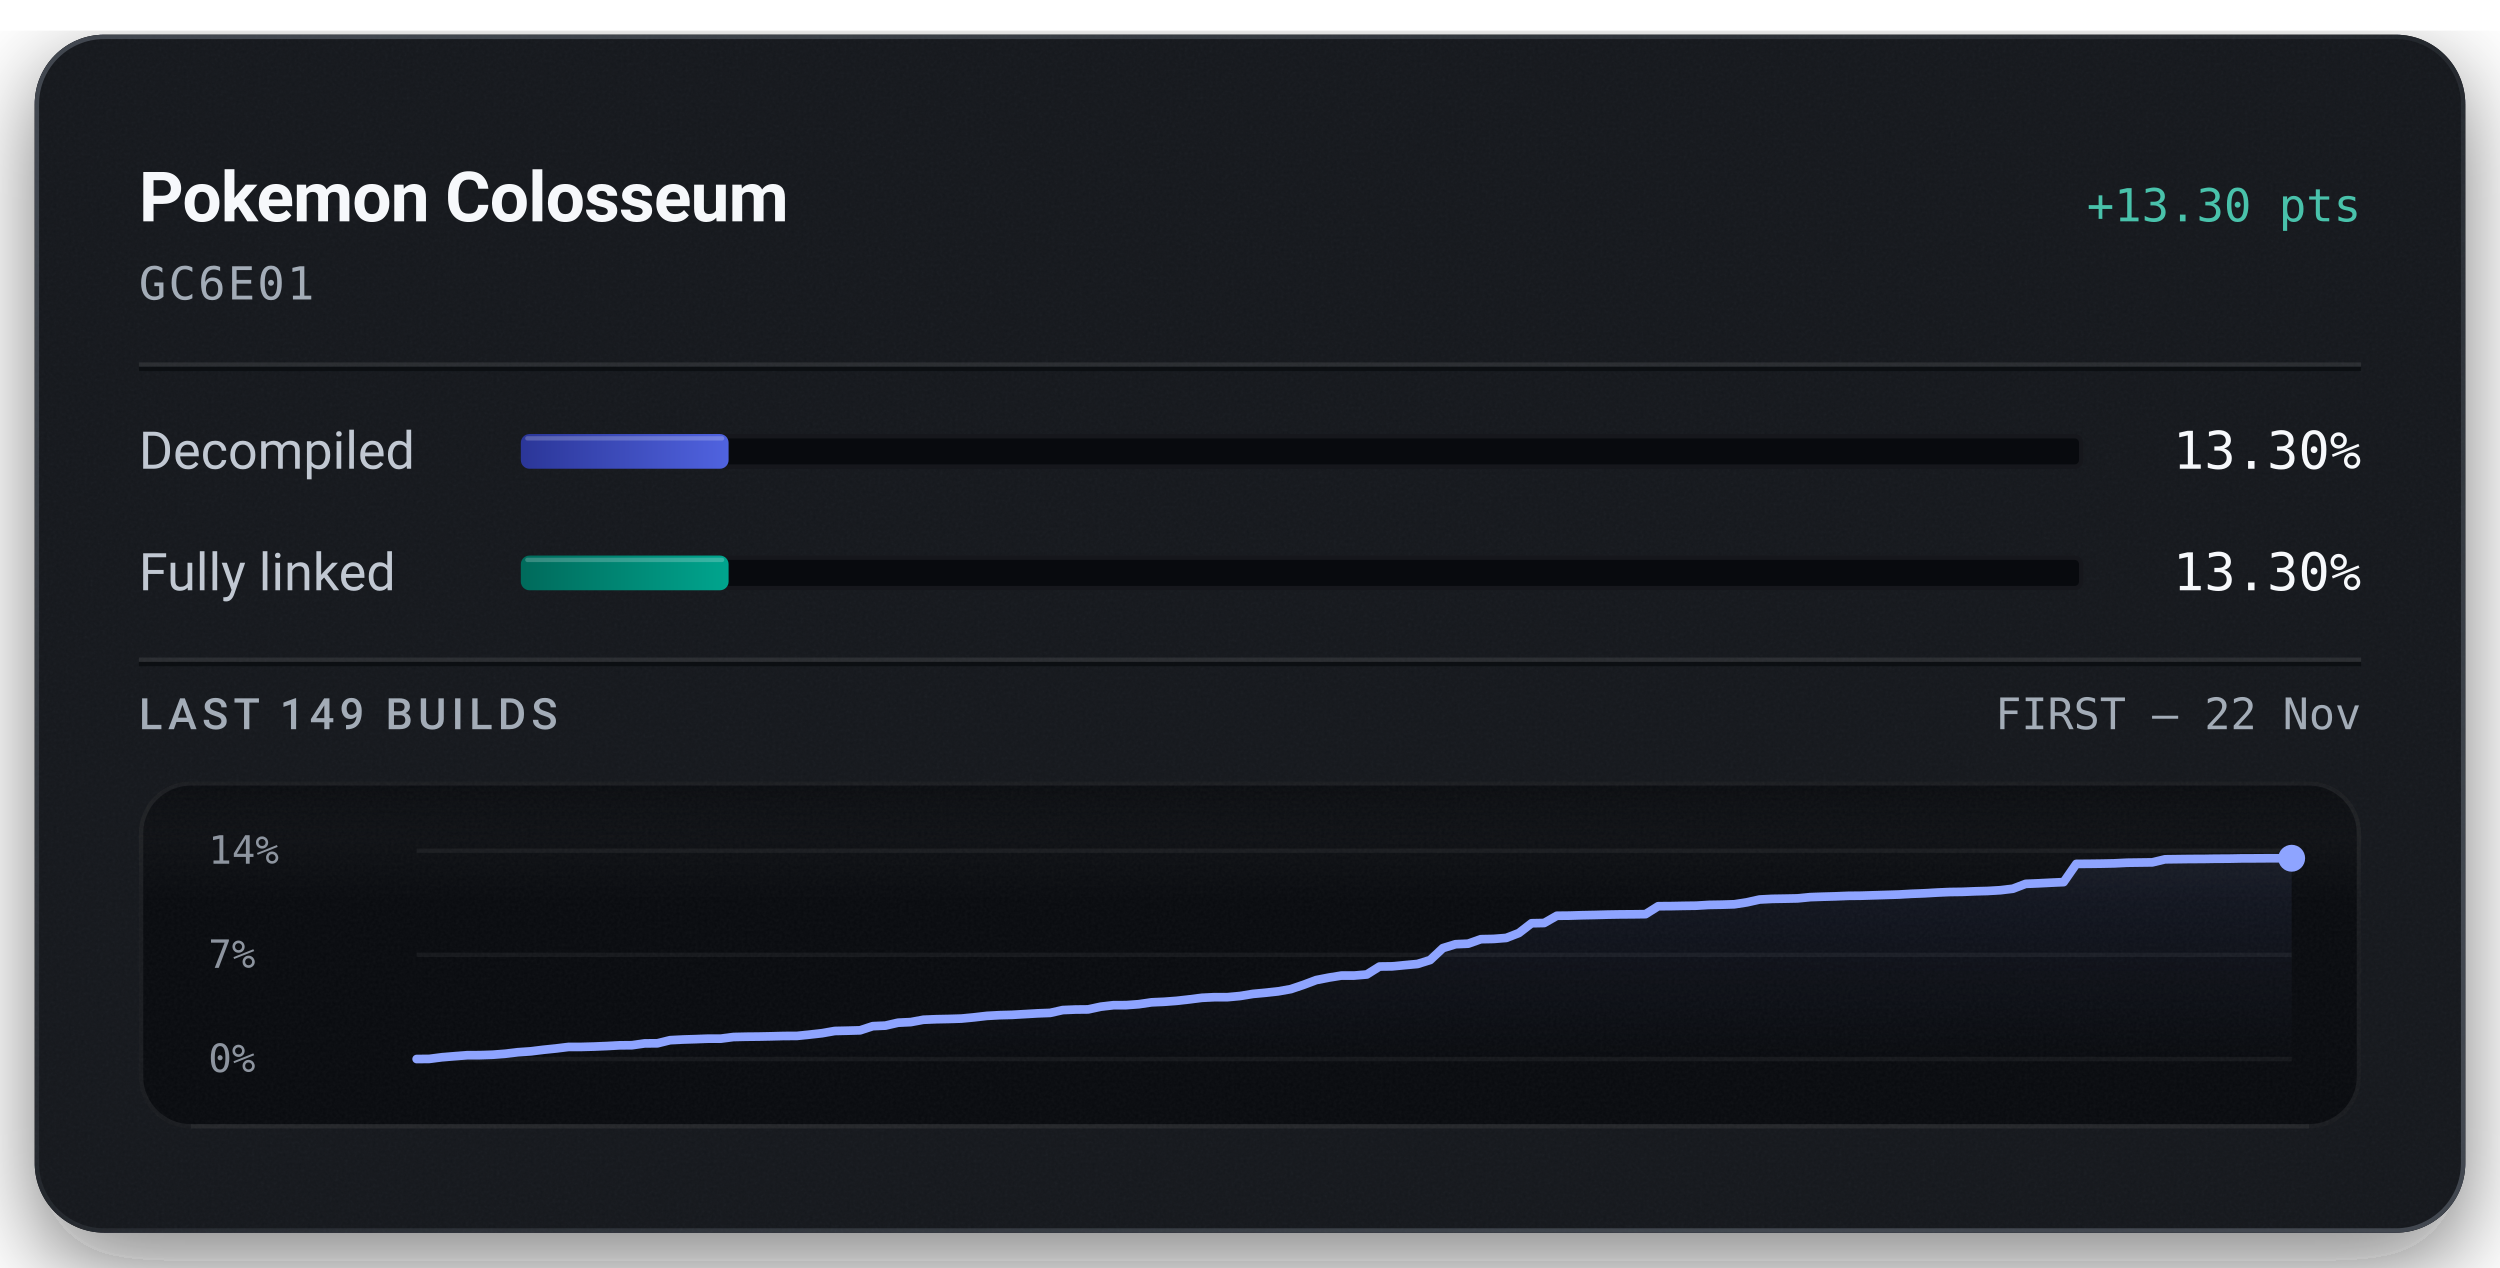
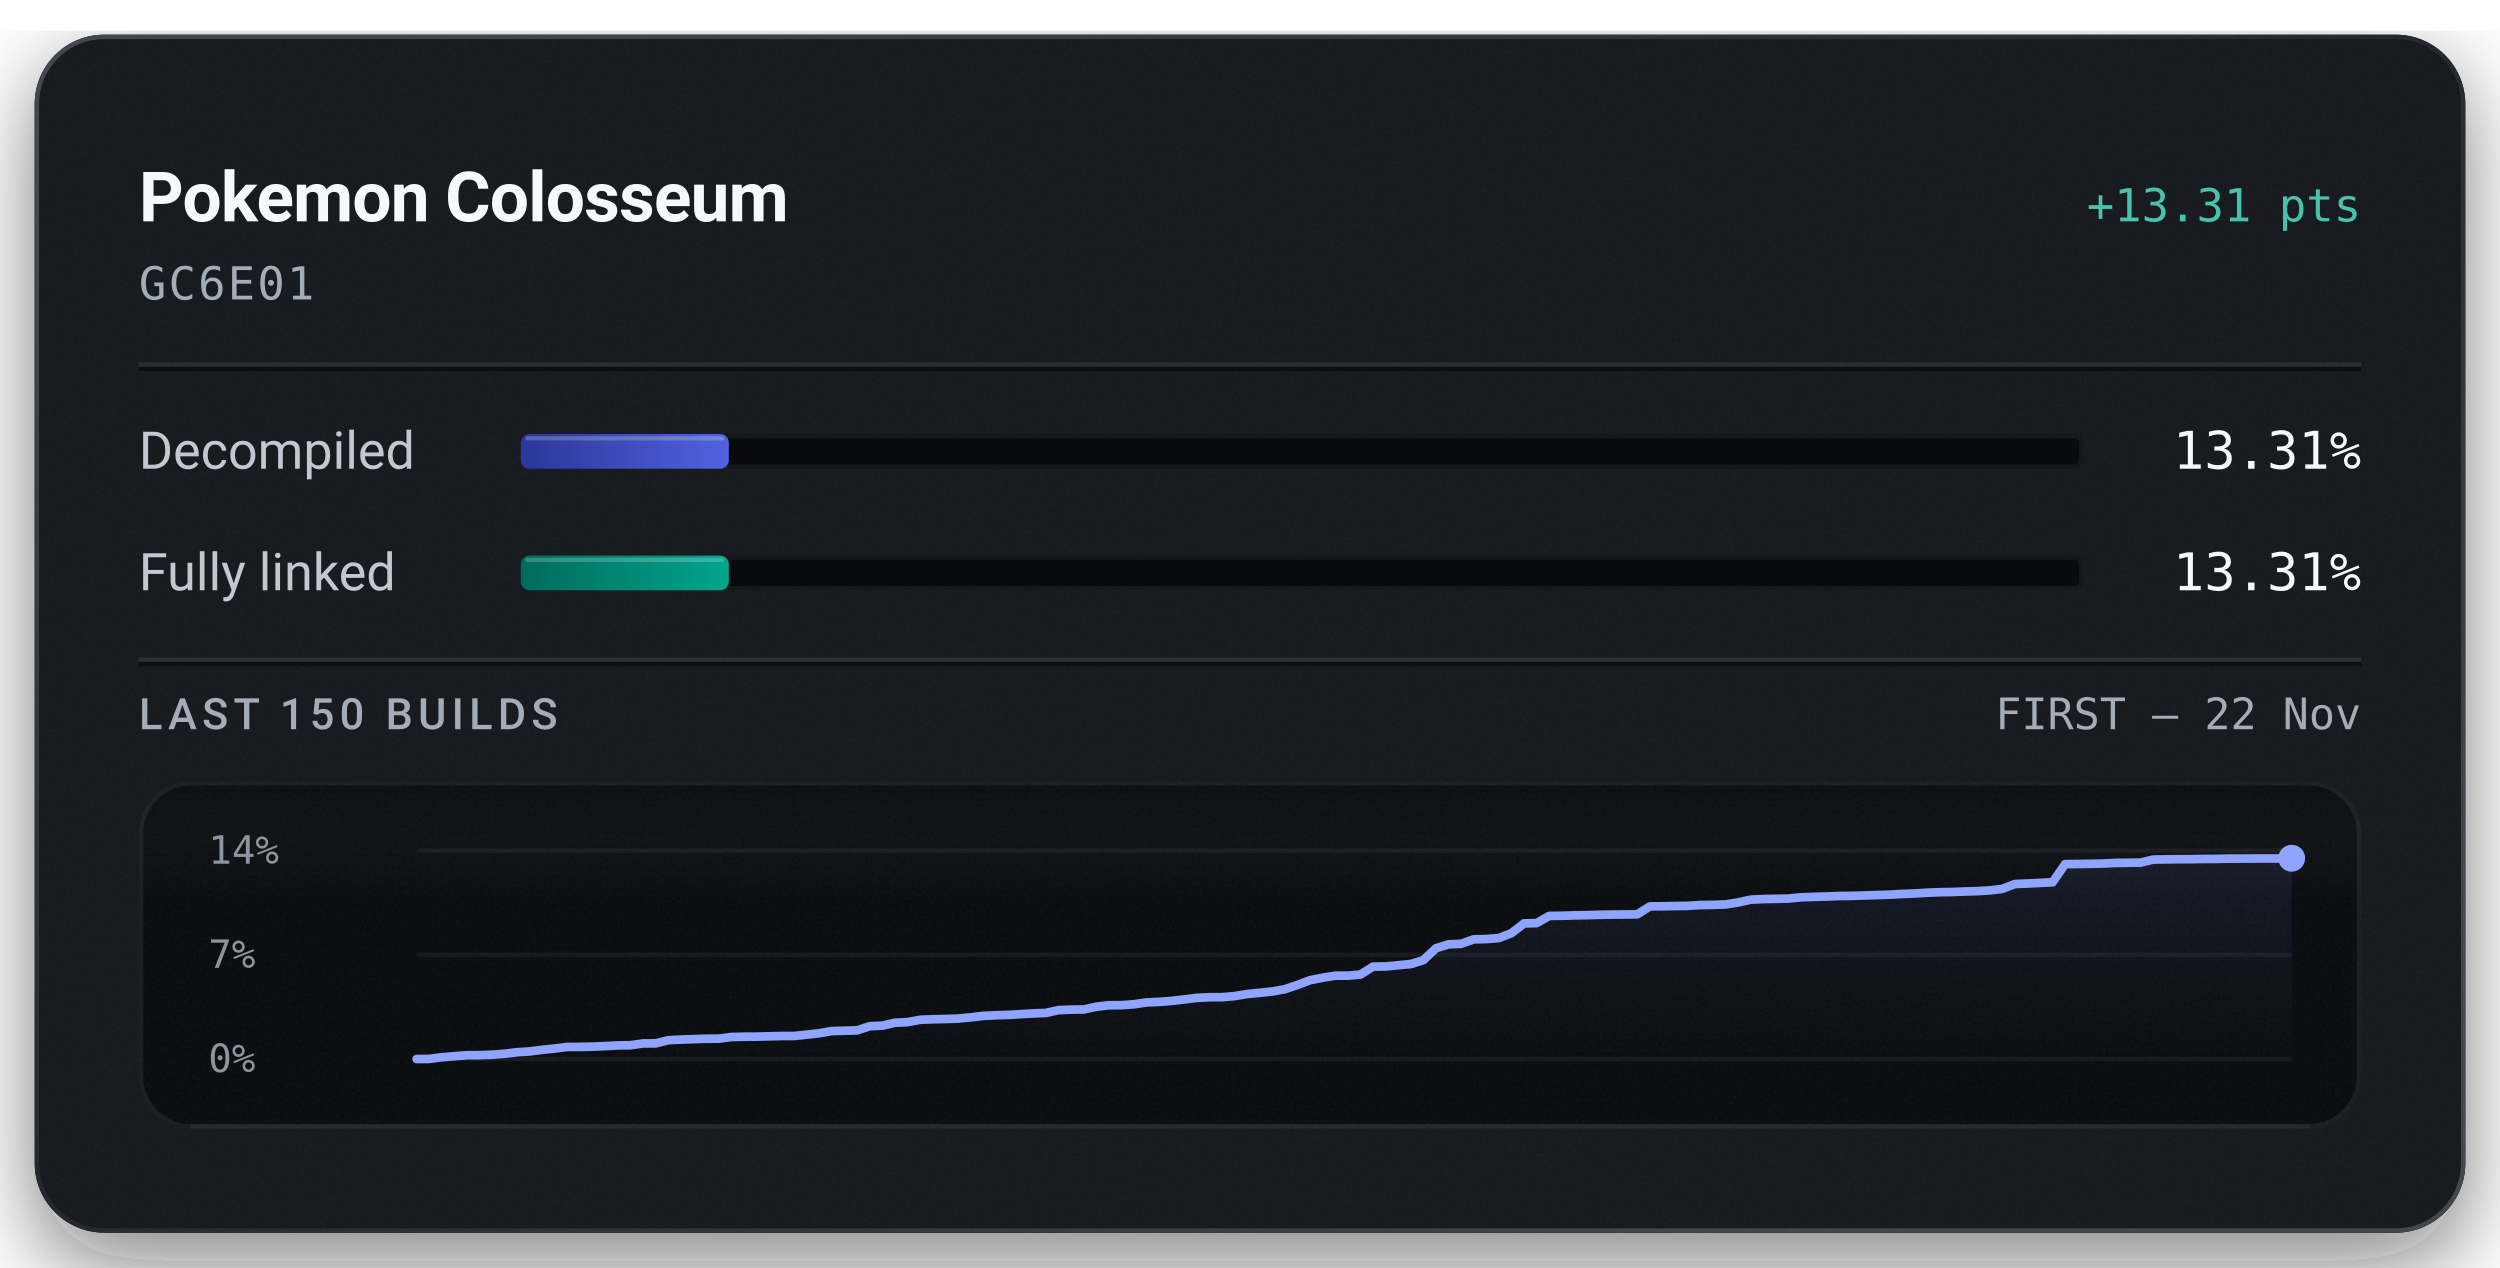
<svg xmlns="http://www.w3.org/2000/svg" width="576" height="292" viewBox="0 0 576 292" role="img" aria-labelledby="title description">
  <defs>
    <linearGradient id="badge-rim" x1="1" y1="1" x2="0" y2="0">
      <stop offset="0.15" stop-color="#6b747f" stop-opacity="0.5" />
      <stop offset="0.51" stop-color="#6b747f" stop-opacity="0.15" />
      <stop offset="0.93" stop-color="#6b747f" stop-opacity="0.5" />
    </linearGradient>
    <linearGradient id="badge-progress" x1="0" y1="0" x2="1" y2="0">
      <stop offset="0" stop-color="#2b3698" />
      <stop offset="1" stop-color="#5063e0" />
    </linearGradient>
    <linearGradient id="badge-linked" x1="0" y1="0" x2="1" y2="0">
      <stop offset="0" stop-color="#006a5b" />
      <stop offset="1" stop-color="#00a58e" />
    </linearGradient>
    <filter id="badge-grain" x="0" y="0" width="100%" height="100%">
      <feTurbulence type="fractalNoise" baseFrequency="1.4" numOctaves="2" stitchTiles="stitch" />
      <feColorMatrix type="saturate" values="0" />
    </filter>
    <filter id="badge-shadow" x="-15%" y="-15%" width="130%" height="150%">
      <feDropShadow dx="0" dy="7" stdDeviation="11" flood-color="#080a0e" flood-opacity="0.55" />
    </filter>
    <clipPath id="badge-card-clip">
      <rect x="8" y="8" width="560" height="276" rx="16" />
    </clipPath>
    <linearGradient id="badge-area" x1="0" y1="0" x2="0" y2="1">
      <stop offset="0" stop-color="#8ea4ff" stop-opacity="0.085" />
      <stop offset="1" stop-color="#8ea4ff" stop-opacity="0" />
    </linearGradient>
    <linearGradient id="badge-well-frost" x1="0" y1="0" x2="0" y2="1">
      <stop offset="0" stop-color="#f6f8fb" stop-opacity="0.045" />
      <stop offset="1" stop-color="#f6f8fb" stop-opacity="0" />
    </linearGradient>
    <linearGradient id="badge-well-shade" x1="0" y1="0" x2="0" y2="1">
      <stop offset="0" stop-color="#080a0e" stop-opacity="0.9" />
      <stop offset="1" stop-color="#080a0e" stop-opacity="0" />
    </linearGradient>
    <clipPath id="badge-well-clip">
      <rect x="32" y="180" width="512" height="80" rx="12" />
    </clipPath>
  </defs>
  <rect x="8" y="8" width="560" height="276" rx="16" fill="#14171c" filter="url(#badge-shadow)" />
  <g clip-path="url(#badge-card-clip)">
    <rect x="8" y="8" width="560" height="276" rx="16" fill="#14171c" />
    <rect x="8" y="8" width="560" height="276" filter="url(#badge-grain)" opacity="0.05" />
  </g>
  <rect x="8.5" y="8.5" width="559" height="275" rx="15.5" fill="none" stroke="url(#badge-rim)" stroke-width="1" />
  <text x="32" y="51" fill="#f6f8fb" font-family="system-ui, -apple-system, 'Segoe UI', Roboto, sans-serif" font-size="16" font-weight="600" text-anchor="start" letter-spacing="-0.2">Pokemon Colosseum</text>
-   <text x="544" y="51" fill="#49c2ab" font-family="ui-monospace, 'SF Mono', 'Cascadia Mono', Menlo, Consolas, monospace" font-size="10.5" font-weight="500" text-anchor="end">+13.30 pts</text>
+   <text x="544" y="51" fill="#49c2ab" font-family="ui-monospace, 'SF Mono', 'Cascadia Mono', Menlo, Consolas, monospace" font-size="10.5" font-weight="500" text-anchor="end">+13.31 pts</text>
  <text x="32" y="69" fill="#a3acb7" font-family="ui-monospace, 'SF Mono', 'Cascadia Mono', Menlo, Consolas, monospace" font-size="10.5" font-weight="400" text-anchor="start" letter-spacing="0.5">GC6E01</text>
  <line x1="32" y1="84" x2="544" y2="84" stroke="#f6f8fb" stroke-opacity="0.09" stroke-width="1" />
  <line x1="32" y1="85" x2="544" y2="85" stroke="#080a0e" stroke-opacity="0.7" stroke-width="1" />
  <text x="32" y="108" fill="#c1c8d2" font-family="system-ui, -apple-system, 'Segoe UI', Roboto, sans-serif" font-size="12" font-weight="400" text-anchor="start">Decompiled</text>
  <rect x="120" y="100" width="360" height="8" rx="2" fill="#080a0e" />
  <rect x="120.5" y="100.5" width="359" height="7" rx="1.5" fill="none" stroke="#f6f8fb" stroke-opacity="0.06" stroke-width="1" />
-   <rect x="120" y="100" width="47.87" height="8" rx="2" fill="url(#badge-progress)" />
-   <rect x="121" y="100.5" width="45.87" height="1" rx="0.5" fill="#f6f8fb" fill-opacity="0.22" />
-   <text x="544" y="108" fill="#f6f8fb" font-family="ui-monospace, 'SF Mono', 'Cascadia Mono', Menlo, Consolas, monospace" font-size="12" font-weight="500" text-anchor="end">13.30%</text>
+   <rect x="120" y="100" width="47.92" height="8" rx="2" fill="url(#badge-progress)" />
+   <rect x="121" y="100.5" width="45.92" height="1" rx="0.5" fill="#f6f8fb" fill-opacity="0.22" />
+   <text x="544" y="108" fill="#f6f8fb" font-family="ui-monospace, 'SF Mono', 'Cascadia Mono', Menlo, Consolas, monospace" font-size="12" font-weight="500" text-anchor="end">13.31%</text>
  <text x="32" y="136" fill="#c1c8d2" font-family="system-ui, -apple-system, 'Segoe UI', Roboto, sans-serif" font-size="12" font-weight="400" text-anchor="start">Fully linked</text>
  <rect x="120" y="128" width="360" height="8" rx="2" fill="#080a0e" />
  <rect x="120.5" y="128.5" width="359" height="7" rx="1.5" fill="none" stroke="#f6f8fb" stroke-opacity="0.06" stroke-width="1" />
-   <rect x="120" y="128" width="47.87" height="8" rx="2" fill="url(#badge-linked)" />
-   <rect x="121" y="128.5" width="45.87" height="1" rx="0.5" fill="#f6f8fb" fill-opacity="0.22" />
-   <text x="544" y="136" fill="#f6f8fb" font-family="ui-monospace, 'SF Mono', 'Cascadia Mono', Menlo, Consolas, monospace" font-size="12" font-weight="500" text-anchor="end">13.30%</text>
+   <rect x="120" y="128" width="47.92" height="8" rx="2" fill="url(#badge-linked)" />
+   <rect x="121" y="128.5" width="45.92" height="1" rx="0.5" fill="#f6f8fb" fill-opacity="0.22" />
+   <text x="544" y="136" fill="#f6f8fb" font-family="ui-monospace, 'SF Mono', 'Cascadia Mono', Menlo, Consolas, monospace" font-size="12" font-weight="500" text-anchor="end">13.31%</text>
  <line x1="32" y1="152" x2="544" y2="152" stroke="#f6f8fb" stroke-opacity="0.09" stroke-width="1" />
  <line x1="32" y1="153" x2="544" y2="153" stroke="#080a0e" stroke-opacity="0.7" stroke-width="1" />
-   <text x="32" y="168" fill="#a3acb7" font-family="system-ui, -apple-system, 'Segoe UI', Roboto, sans-serif" font-size="10" font-weight="500" text-anchor="start" letter-spacing="1.2">LAST 149 BUILDS</text>
+   <text x="32" y="168" fill="#a3acb7" font-family="system-ui, -apple-system, 'Segoe UI', Roboto, sans-serif" font-size="10" font-weight="500" text-anchor="start" letter-spacing="1.2">LAST 150 BUILDS</text>
  <text x="544" y="168" fill="#a3acb7" font-family="ui-monospace, 'SF Mono', 'Cascadia Mono', Menlo, Consolas, monospace" font-size="10" font-weight="400" text-anchor="end">FIRST – 22 Nov</text>
  <g clip-path="url(#badge-well-clip)">
    <rect x="32" y="180" width="512" height="80" rx="12" fill="#080a0e" />
    <rect x="32" y="180" width="512" height="28" fill="url(#badge-well-frost)" />
    <rect x="32" y="180" width="512" height="14" fill="url(#badge-well-shade)" />
    <rect x="32" y="180" width="512" height="80" filter="url(#badge-grain)" opacity="0.05" />
  </g>
  <rect x="32.5" y="180.5" width="511" height="79" rx="11.5" fill="none" stroke="#f6f8fb" stroke-opacity="0.07" stroke-width="1" />
  <line x1="44" y1="259.5" x2="532" y2="259.5" stroke="#f6f8fb" stroke-opacity="0.05" stroke-width="1" />
  <text x="48" y="199" fill="#a3acb7" font-family="ui-monospace, 'SF Mono', 'Cascadia Mono', Menlo, Consolas, monospace" font-size="9" font-weight="400" text-anchor="start" fill-opacity="0.85">14%</text>
  <text x="48" y="223" fill="#a3acb7" font-family="ui-monospace, 'SF Mono', 'Cascadia Mono', Menlo, Consolas, monospace" font-size="9" font-weight="400" text-anchor="start" fill-opacity="0.85">7%</text>
  <text x="48" y="247" fill="#a3acb7" font-family="ui-monospace, 'SF Mono', 'Cascadia Mono', Menlo, Consolas, monospace" font-size="9" font-weight="400" text-anchor="start" fill-opacity="0.85">0%</text>
  <line x1="96" y1="196.00" x2="528" y2="196.00" stroke="#f6f8fb" stroke-opacity="0.055" stroke-width="1" />
  <line x1="96" y1="220.00" x2="528" y2="220.00" stroke="#f6f8fb" stroke-opacity="0.055" stroke-width="1" />
  <line x1="96" y1="244.00" x2="528" y2="244.00" stroke="#f6f8fb" stroke-opacity="0.055" stroke-width="1" />
-   <path d="M96.00,244.00 L98.92,243.97 L101.84,243.59 L104.76,243.35 L107.68,243.12 L110.59,243.11 L113.51,243.01 L116.43,242.78 L119.35,242.43 L122.27,242.23 L125.19,241.87 L128.11,241.57 L131.03,241.21 L133.95,241.21 L136.86,241.13 L139.78,241.01 L142.70,240.85 L145.62,240.82 L148.54,240.40 L151.46,240.38 L154.38,239.66 L157.30,239.51 L160.22,239.42 L163.14,239.31 L166.05,239.31 L168.97,238.93 L171.89,238.86 L174.81,238.83 L177.73,238.77 L180.65,238.69 L183.57,238.68 L186.49,238.38 L189.41,238.05 L192.32,237.54 L195.24,237.47 L198.16,237.39 L201.08,236.43 L204.00,236.30 L206.92,235.63 L209.84,235.49 L212.76,234.95 L215.68,234.83 L218.59,234.77 L221.51,234.68 L224.43,234.40 L227.35,234.06 L230.27,233.90 L233.19,233.82 L236.11,233.65 L239.03,233.48 L241.95,233.37 L244.86,232.72 L247.78,232.60 L250.70,232.57 L253.62,231.94 L256.54,231.60 L259.46,231.59 L262.38,231.37 L265.30,230.94 L268.22,230.81 L271.14,230.59 L274.05,230.26 L276.97,229.89 L279.89,229.75 L282.81,229.75 L285.73,229.48 L288.65,229.00 L291.57,228.73 L294.49,228.41 L297.41,227.89 L300.32,226.91 L303.24,225.81 L306.16,225.24 L309.08,224.77 L312.00,224.77 L314.92,224.52 L317.84,222.69 L320.76,222.65 L323.68,222.37 L326.59,222.10 L329.51,221.19 L332.43,218.45 L335.35,217.55 L338.27,217.42 L341.19,216.39 L344.11,216.33 L347.03,216.10 L349.95,214.97 L352.86,212.72 L355.78,212.66 L358.70,210.99 L361.62,210.96 L364.54,210.87 L367.46,210.81 L370.38,210.73 L373.30,210.68 L376.22,210.66 L379.14,210.62 L382.05,208.79 L384.97,208.77 L387.89,208.71 L390.81,208.67 L393.73,208.49 L396.65,208.44 L399.57,208.35 L402.49,207.90 L405.41,207.25 L408.32,207.10 L411.24,207.05 L414.16,206.99 L417.08,206.70 L420.00,206.60 L422.92,206.52 L425.84,206.40 L428.76,206.37 L431.68,206.28 L434.59,206.19 L437.51,206.10 L440.43,205.93 L443.35,205.82 L446.27,205.65 L449.19,205.52 L452.11,205.48 L455.03,205.36 L457.95,205.28 L460.86,205.11 L463.78,204.76 L466.70,203.64 L469.62,203.52 L472.54,203.37 L475.46,203.24 L478.38,199.04 L481.30,199.02 L484.22,198.98 L487.14,198.92 L490.05,198.77 L492.97,198.73 L495.89,198.69 L498.81,197.99 L501.73,197.95 L504.65,197.91 L507.57,197.90 L510.49,197.85 L513.41,197.84 L516.32,197.78 L519.24,197.77 L522.16,197.75 L525.08,197.74 L528.00,197.74 L528.00,244.00 L96.00,244.00 Z" fill="url(#badge-area)" />
-   <path d="M96.00,244.00 L98.92,243.97 L101.84,243.59 L104.76,243.35 L107.68,243.12 L110.59,243.11 L113.51,243.01 L116.43,242.78 L119.35,242.43 L122.27,242.23 L125.19,241.87 L128.11,241.57 L131.03,241.21 L133.95,241.21 L136.86,241.13 L139.78,241.01 L142.70,240.85 L145.62,240.82 L148.54,240.40 L151.46,240.38 L154.38,239.66 L157.30,239.51 L160.22,239.42 L163.14,239.31 L166.05,239.31 L168.97,238.93 L171.89,238.86 L174.81,238.83 L177.73,238.77 L180.65,238.69 L183.57,238.68 L186.49,238.38 L189.41,238.05 L192.32,237.54 L195.24,237.47 L198.16,237.39 L201.08,236.43 L204.00,236.30 L206.92,235.63 L209.84,235.49 L212.76,234.95 L215.68,234.83 L218.59,234.77 L221.51,234.68 L224.43,234.40 L227.35,234.06 L230.27,233.90 L233.19,233.82 L236.11,233.65 L239.03,233.48 L241.95,233.37 L244.86,232.72 L247.78,232.60 L250.70,232.57 L253.62,231.94 L256.54,231.60 L259.46,231.59 L262.38,231.37 L265.30,230.94 L268.22,230.81 L271.14,230.59 L274.05,230.26 L276.97,229.89 L279.89,229.75 L282.81,229.75 L285.73,229.48 L288.65,229.00 L291.57,228.73 L294.49,228.41 L297.41,227.89 L300.32,226.91 L303.24,225.81 L306.16,225.24 L309.08,224.78 L312.00,224.77 L314.92,224.52 L317.84,222.69 L320.76,222.65 L323.68,222.37 L326.59,222.10 L329.51,221.19 L332.43,218.45 L335.35,217.55 L338.27,217.42 L341.19,216.39 L344.11,216.33 L347.03,216.10 L349.95,214.97 L352.86,212.72 L355.78,212.66 L358.70,210.99 L361.62,210.96 L364.54,210.87 L367.46,210.81 L370.38,210.73 L373.30,210.68 L376.22,210.66 L379.14,210.62 L382.05,208.79 L384.97,208.77 L387.89,208.71 L390.81,208.67 L393.73,208.49 L396.65,208.44 L399.57,208.35 L402.49,207.90 L405.41,207.25 L408.32,207.10 L411.24,207.05 L414.16,206.99 L417.08,206.70 L420.00,206.60 L422.92,206.52 L425.84,206.40 L428.76,206.37 L431.68,206.28 L434.59,206.19 L437.51,206.10 L440.43,205.93 L443.35,205.82 L446.27,205.65 L449.19,205.52 L452.11,205.48 L455.03,205.36 L457.95,205.28 L460.86,205.11 L463.78,204.76 L466.70,203.64 L469.62,203.52 L472.54,203.37 L475.46,203.24 L478.38,199.04 L481.30,199.02 L484.22,198.98 L487.14,198.92 L490.05,198.77 L492.97,198.73 L495.89,198.69 L498.81,197.99 L501.73,197.95 L504.65,197.91 L507.57,197.90 L510.49,197.85 L513.41,197.84 L516.32,197.78 L519.24,197.77 L522.16,197.75 L525.08,197.74 L528.00,197.74" fill="none" stroke="#49c2ab" stroke-width="1.5" stroke-linejoin="round" stroke-linecap="round" />
-   <path d="M96.00,244.00 L98.92,243.97 L101.84,243.59 L104.76,243.35 L107.68,243.12 L110.59,243.11 L113.51,243.01 L116.43,242.78 L119.35,242.43 L122.27,242.23 L125.19,241.87 L128.11,241.57 L131.03,241.21 L133.95,241.21 L136.86,241.13 L139.78,241.01 L142.70,240.85 L145.62,240.82 L148.54,240.40 L151.46,240.38 L154.38,239.66 L157.30,239.51 L160.22,239.42 L163.14,239.31 L166.05,239.31 L168.97,238.93 L171.89,238.86 L174.81,238.83 L177.73,238.77 L180.65,238.69 L183.57,238.68 L186.49,238.38 L189.41,238.05 L192.32,237.54 L195.24,237.47 L198.16,237.39 L201.08,236.43 L204.00,236.30 L206.92,235.63 L209.84,235.49 L212.76,234.95 L215.68,234.83 L218.59,234.77 L221.51,234.68 L224.43,234.40 L227.35,234.06 L230.27,233.90 L233.19,233.82 L236.11,233.65 L239.03,233.48 L241.95,233.37 L244.86,232.72 L247.78,232.60 L250.70,232.57 L253.62,231.94 L256.54,231.60 L259.46,231.59 L262.38,231.37 L265.30,230.94 L268.22,230.81 L271.14,230.59 L274.05,230.26 L276.97,229.89 L279.89,229.75 L282.81,229.75 L285.73,229.48 L288.65,229.00 L291.57,228.73 L294.49,228.41 L297.41,227.89 L300.32,226.91 L303.24,225.81 L306.16,225.24 L309.08,224.77 L312.00,224.77 L314.92,224.52 L317.84,222.69 L320.76,222.65 L323.68,222.37 L326.59,222.10 L329.51,221.19 L332.43,218.45 L335.35,217.55 L338.27,217.42 L341.19,216.39 L344.11,216.33 L347.03,216.10 L349.95,214.97 L352.86,212.72 L355.78,212.66 L358.70,210.99 L361.62,210.96 L364.54,210.87 L367.46,210.81 L370.38,210.73 L373.30,210.68 L376.22,210.66 L379.14,210.62 L382.05,208.79 L384.97,208.77 L387.89,208.71 L390.81,208.67 L393.73,208.49 L396.65,208.44 L399.57,208.35 L402.49,207.90 L405.41,207.25 L408.32,207.10 L411.24,207.05 L414.16,206.99 L417.08,206.70 L420.00,206.60 L422.92,206.52 L425.84,206.40 L428.76,206.37 L431.68,206.28 L434.59,206.19 L437.51,206.10 L440.43,205.93 L443.35,205.82 L446.27,205.65 L449.19,205.52 L452.11,205.48 L455.03,205.36 L457.95,205.28 L460.86,205.11 L463.78,204.76 L466.70,203.64 L469.62,203.52 L472.54,203.37 L475.46,203.24 L478.38,199.04 L481.30,199.02 L484.22,198.98 L487.14,198.92 L490.05,198.77 L492.97,198.73 L495.89,198.69 L498.81,197.99 L501.73,197.95 L504.65,197.91 L507.57,197.90 L510.49,197.85 L513.41,197.84 L516.32,197.78 L519.24,197.77 L522.16,197.75 L525.08,197.74 L528.00,197.74" fill="none" stroke="#8ea4ff" stroke-width="2" stroke-linejoin="round" stroke-linecap="round" />
+   <path d="M96.00,244.00 L98.90,243.97 L101.80,243.59 L104.70,243.35 L107.60,243.12 L110.50,243.11 L113.40,243.01 L116.30,242.78 L119.19,242.43 L122.09,242.24 L124.99,241.87 L127.89,241.57 L130.79,241.21 L133.69,241.21 L136.59,241.14 L139.49,241.02 L142.39,240.86 L145.29,240.82 L148.19,240.40 L151.09,240.39 L153.99,239.66 L156.89,239.52 L159.79,239.42 L162.68,239.32 L165.58,239.31 L168.48,238.93 L171.38,238.86 L174.28,238.84 L177.18,238.77 L180.08,238.70 L182.98,238.69 L185.88,238.38 L188.78,238.06 L191.68,237.55 L194.58,237.48 L197.48,237.40 L200.38,236.44 L203.28,236.31 L206.17,235.64 L209.07,235.50 L211.97,234.96 L214.87,234.84 L217.77,234.78 L220.67,234.69 L223.57,234.41 L226.47,234.07 L229.37,233.92 L232.27,233.83 L235.17,233.66 L238.07,233.49 L240.97,233.38 L243.87,232.73 L246.77,232.62 L249.66,232.58 L252.56,231.96 L255.46,231.61 L258.36,231.60 L261.26,231.38 L264.16,230.96 L267.06,230.83 L269.96,230.61 L272.86,230.27 L275.76,229.91 L278.66,229.76 L281.56,229.76 L284.46,229.50 L287.36,229.02 L290.26,228.74 L293.15,228.43 L296.05,227.91 L298.95,226.93 L301.85,225.83 L304.75,225.26 L307.65,224.80 L310.55,224.79 L313.45,224.54 L316.35,222.71 L319.25,222.67 L322.15,222.39 L325.05,222.12 L327.95,221.21 L330.85,218.48 L333.74,217.58 L336.64,217.45 L339.54,216.42 L342.44,216.36 L345.34,216.13 L348.24,215.00 L351.14,212.75 L354.04,212.69 L356.94,211.03 L359.84,210.99 L362.74,210.90 L365.64,210.85 L368.54,210.77 L371.44,210.72 L374.34,210.69 L377.23,210.66 L380.13,208.83 L383.03,208.81 L385.93,208.75 L388.83,208.71 L391.73,208.52 L394.63,208.48 L397.53,208.39 L400.43,207.93 L403.33,207.29 L406.23,207.14 L409.13,207.09 L412.03,207.03 L414.93,206.74 L417.83,206.64 L420.72,206.56 L423.62,206.44 L426.52,206.41 L429.42,206.32 L432.32,206.23 L435.22,206.14 L438.12,205.97 L441.02,205.86 L443.92,205.69 L446.82,205.56 L449.72,205.52 L452.62,205.40 L455.52,205.32 L458.42,205.15 L461.32,204.80 L464.21,203.68 L467.11,203.56 L470.01,203.42 L472.91,203.28 L475.81,199.09 L478.71,199.07 L481.61,199.02 L484.51,198.96 L487.41,198.82 L490.31,198.78 L493.21,198.74 L496.11,198.04 L499.01,198.00 L501.91,197.96 L504.81,197.95 L507.70,197.90 L510.60,197.89 L513.50,197.83 L516.40,197.82 L519.30,197.80 L522.20,197.79 L525.10,197.79 L528.00,197.74 L528.00,244.00 L96.00,244.00 Z" fill="url(#badge-area)" />
+   <path d="M96.00,244.00 L98.90,243.97 L101.80,243.59 L104.70,243.35 L107.60,243.12 L110.50,243.11 L113.40,243.01 L116.30,242.78 L119.19,242.43 L122.09,242.24 L124.99,241.87 L127.89,241.57 L130.79,241.21 L133.69,241.21 L136.59,241.14 L139.49,241.02 L142.39,240.86 L145.29,240.82 L148.19,240.40 L151.09,240.39 L153.99,239.66 L156.89,239.52 L159.79,239.42 L162.68,239.32 L165.58,239.31 L168.48,238.93 L171.38,238.86 L174.28,238.84 L177.18,238.77 L180.08,238.70 L182.98,238.69 L185.88,238.38 L188.78,238.06 L191.68,237.55 L194.58,237.48 L197.48,237.40 L200.38,236.44 L203.28,236.31 L206.17,235.64 L209.07,235.50 L211.97,234.96 L214.87,234.84 L217.77,234.78 L220.67,234.69 L223.57,234.41 L226.47,234.07 L229.37,233.92 L232.27,233.83 L235.17,233.66 L238.07,233.49 L240.97,233.38 L243.87,232.73 L246.77,232.62 L249.66,232.58 L252.56,231.96 L255.46,231.61 L258.36,231.60 L261.26,231.38 L264.16,230.96 L267.06,230.83 L269.96,230.61 L272.86,230.27 L275.76,229.91 L278.66,229.76 L281.56,229.76 L284.46,229.50 L287.36,229.02 L290.26,228.74 L293.15,228.43 L296.05,227.91 L298.95,226.93 L301.85,225.83 L304.75,225.26 L307.65,224.80 L310.55,224.79 L313.45,224.54 L316.35,222.71 L319.25,222.67 L322.15,222.39 L325.05,222.12 L327.95,221.21 L330.85,218.48 L333.74,217.58 L336.64,217.45 L339.54,216.42 L342.44,216.36 L345.34,216.13 L348.24,215.00 L351.14,212.75 L354.04,212.69 L356.94,211.03 L359.84,210.99 L362.74,210.90 L365.64,210.85 L368.54,210.77 L371.44,210.72 L374.34,210.69 L377.23,210.66 L380.13,208.83 L383.03,208.81 L385.93,208.75 L388.83,208.71 L391.73,208.52 L394.63,208.48 L397.53,208.39 L400.43,207.93 L403.33,207.29 L406.23,207.14 L409.13,207.09 L412.03,207.03 L414.93,206.74 L417.83,206.64 L420.72,206.56 L423.62,206.44 L426.52,206.41 L429.42,206.32 L432.32,206.23 L435.22,206.14 L438.12,205.97 L441.02,205.86 L443.92,205.69 L446.82,205.56 L449.72,205.52 L452.62,205.40 L455.52,205.32 L458.42,205.15 L461.32,204.80 L464.21,203.68 L467.11,203.56 L470.01,203.42 L472.91,203.28 L475.81,199.09 L478.71,199.07 L481.61,199.02 L484.51,198.96 L487.41,198.82 L490.31,198.78 L493.21,198.74 L496.11,198.04 L499.01,198.00 L501.91,197.96 L504.81,197.95 L507.70,197.90 L510.60,197.89 L513.50,197.83 L516.40,197.82 L519.30,197.80 L522.20,197.79 L525.10,197.79 L528.00,197.74" fill="none" stroke="#49c2ab" stroke-width="1.5" stroke-linejoin="round" stroke-linecap="round" />
+   <path d="M96.00,244.00 L98.90,243.97 L101.80,243.59 L104.70,243.35 L107.60,243.12 L110.50,243.11 L113.40,243.01 L116.30,242.78 L119.19,242.43 L122.09,242.24 L124.99,241.87 L127.89,241.57 L130.79,241.21 L133.69,241.21 L136.59,241.14 L139.49,241.02 L142.39,240.86 L145.29,240.82 L148.19,240.40 L151.09,240.39 L153.99,239.66 L156.89,239.52 L159.79,239.42 L162.68,239.32 L165.58,239.31 L168.48,238.93 L171.38,238.86 L174.28,238.84 L177.18,238.77 L180.08,238.70 L182.98,238.69 L185.88,238.38 L188.78,238.06 L191.68,237.55 L194.58,237.48 L197.48,237.40 L200.38,236.44 L203.28,236.31 L206.17,235.64 L209.07,235.50 L211.97,234.96 L214.87,234.84 L217.77,234.78 L220.67,234.69 L223.57,234.41 L226.47,234.07 L229.37,233.92 L232.27,233.83 L235.17,233.66 L238.07,233.49 L240.97,233.38 L243.87,232.73 L246.77,232.62 L249.66,232.58 L252.56,231.96 L255.46,231.61 L258.36,231.60 L261.26,231.38 L264.16,230.96 L267.06,230.83 L269.96,230.61 L272.86,230.27 L275.76,229.91 L278.66,229.76 L281.56,229.76 L284.46,229.50 L287.36,229.02 L290.26,228.74 L293.15,228.43 L296.05,227.91 L298.95,226.93 L301.85,225.83 L304.75,225.26 L307.65,224.80 L310.55,224.79 L313.45,224.54 L316.35,222.71 L319.25,222.67 L322.15,222.39 L325.05,222.12 L327.95,221.21 L330.85,218.48 L333.74,217.58 L336.64,217.45 L339.54,216.42 L342.44,216.36 L345.34,216.13 L348.24,215.00 L351.14,212.75 L354.04,212.69 L356.94,211.03 L359.84,210.99 L362.74,210.90 L365.64,210.85 L368.54,210.77 L371.44,210.72 L374.34,210.69 L377.23,210.66 L380.13,208.83 L383.03,208.81 L385.93,208.75 L388.83,208.71 L391.73,208.52 L394.63,208.48 L397.53,208.39 L400.43,207.93 L403.33,207.29 L406.23,207.14 L409.13,207.09 L412.03,207.03 L414.93,206.74 L417.83,206.64 L420.72,206.56 L423.62,206.44 L426.52,206.41 L429.42,206.32 L432.32,206.23 L435.22,206.14 L438.12,205.97 L441.02,205.86 L443.92,205.69 L446.82,205.56 L449.72,205.52 L452.62,205.40 L455.52,205.32 L458.42,205.15 L461.32,204.80 L464.21,203.68 L467.11,203.56 L470.01,203.42 L472.91,203.28 L475.81,199.09 L478.71,199.07 L481.61,199.02 L484.51,198.96 L487.41,198.82 L490.31,198.78 L493.21,198.74 L496.11,198.04 L499.01,198.00 L501.91,197.96 L504.81,197.95 L507.70,197.90 L510.60,197.89 L513.50,197.83 L516.40,197.82 L519.30,197.80 L522.20,197.79 L525.10,197.79 L528.00,197.74" fill="none" stroke="#8ea4ff" stroke-width="2" stroke-linejoin="round" stroke-linecap="round" />
  <circle cx="528.00" cy="197.74" r="2.6" fill="#49c2ab" />
  <circle cx="528.00" cy="197.74" r="3.1" fill="#8ea4ff" />
</svg>
